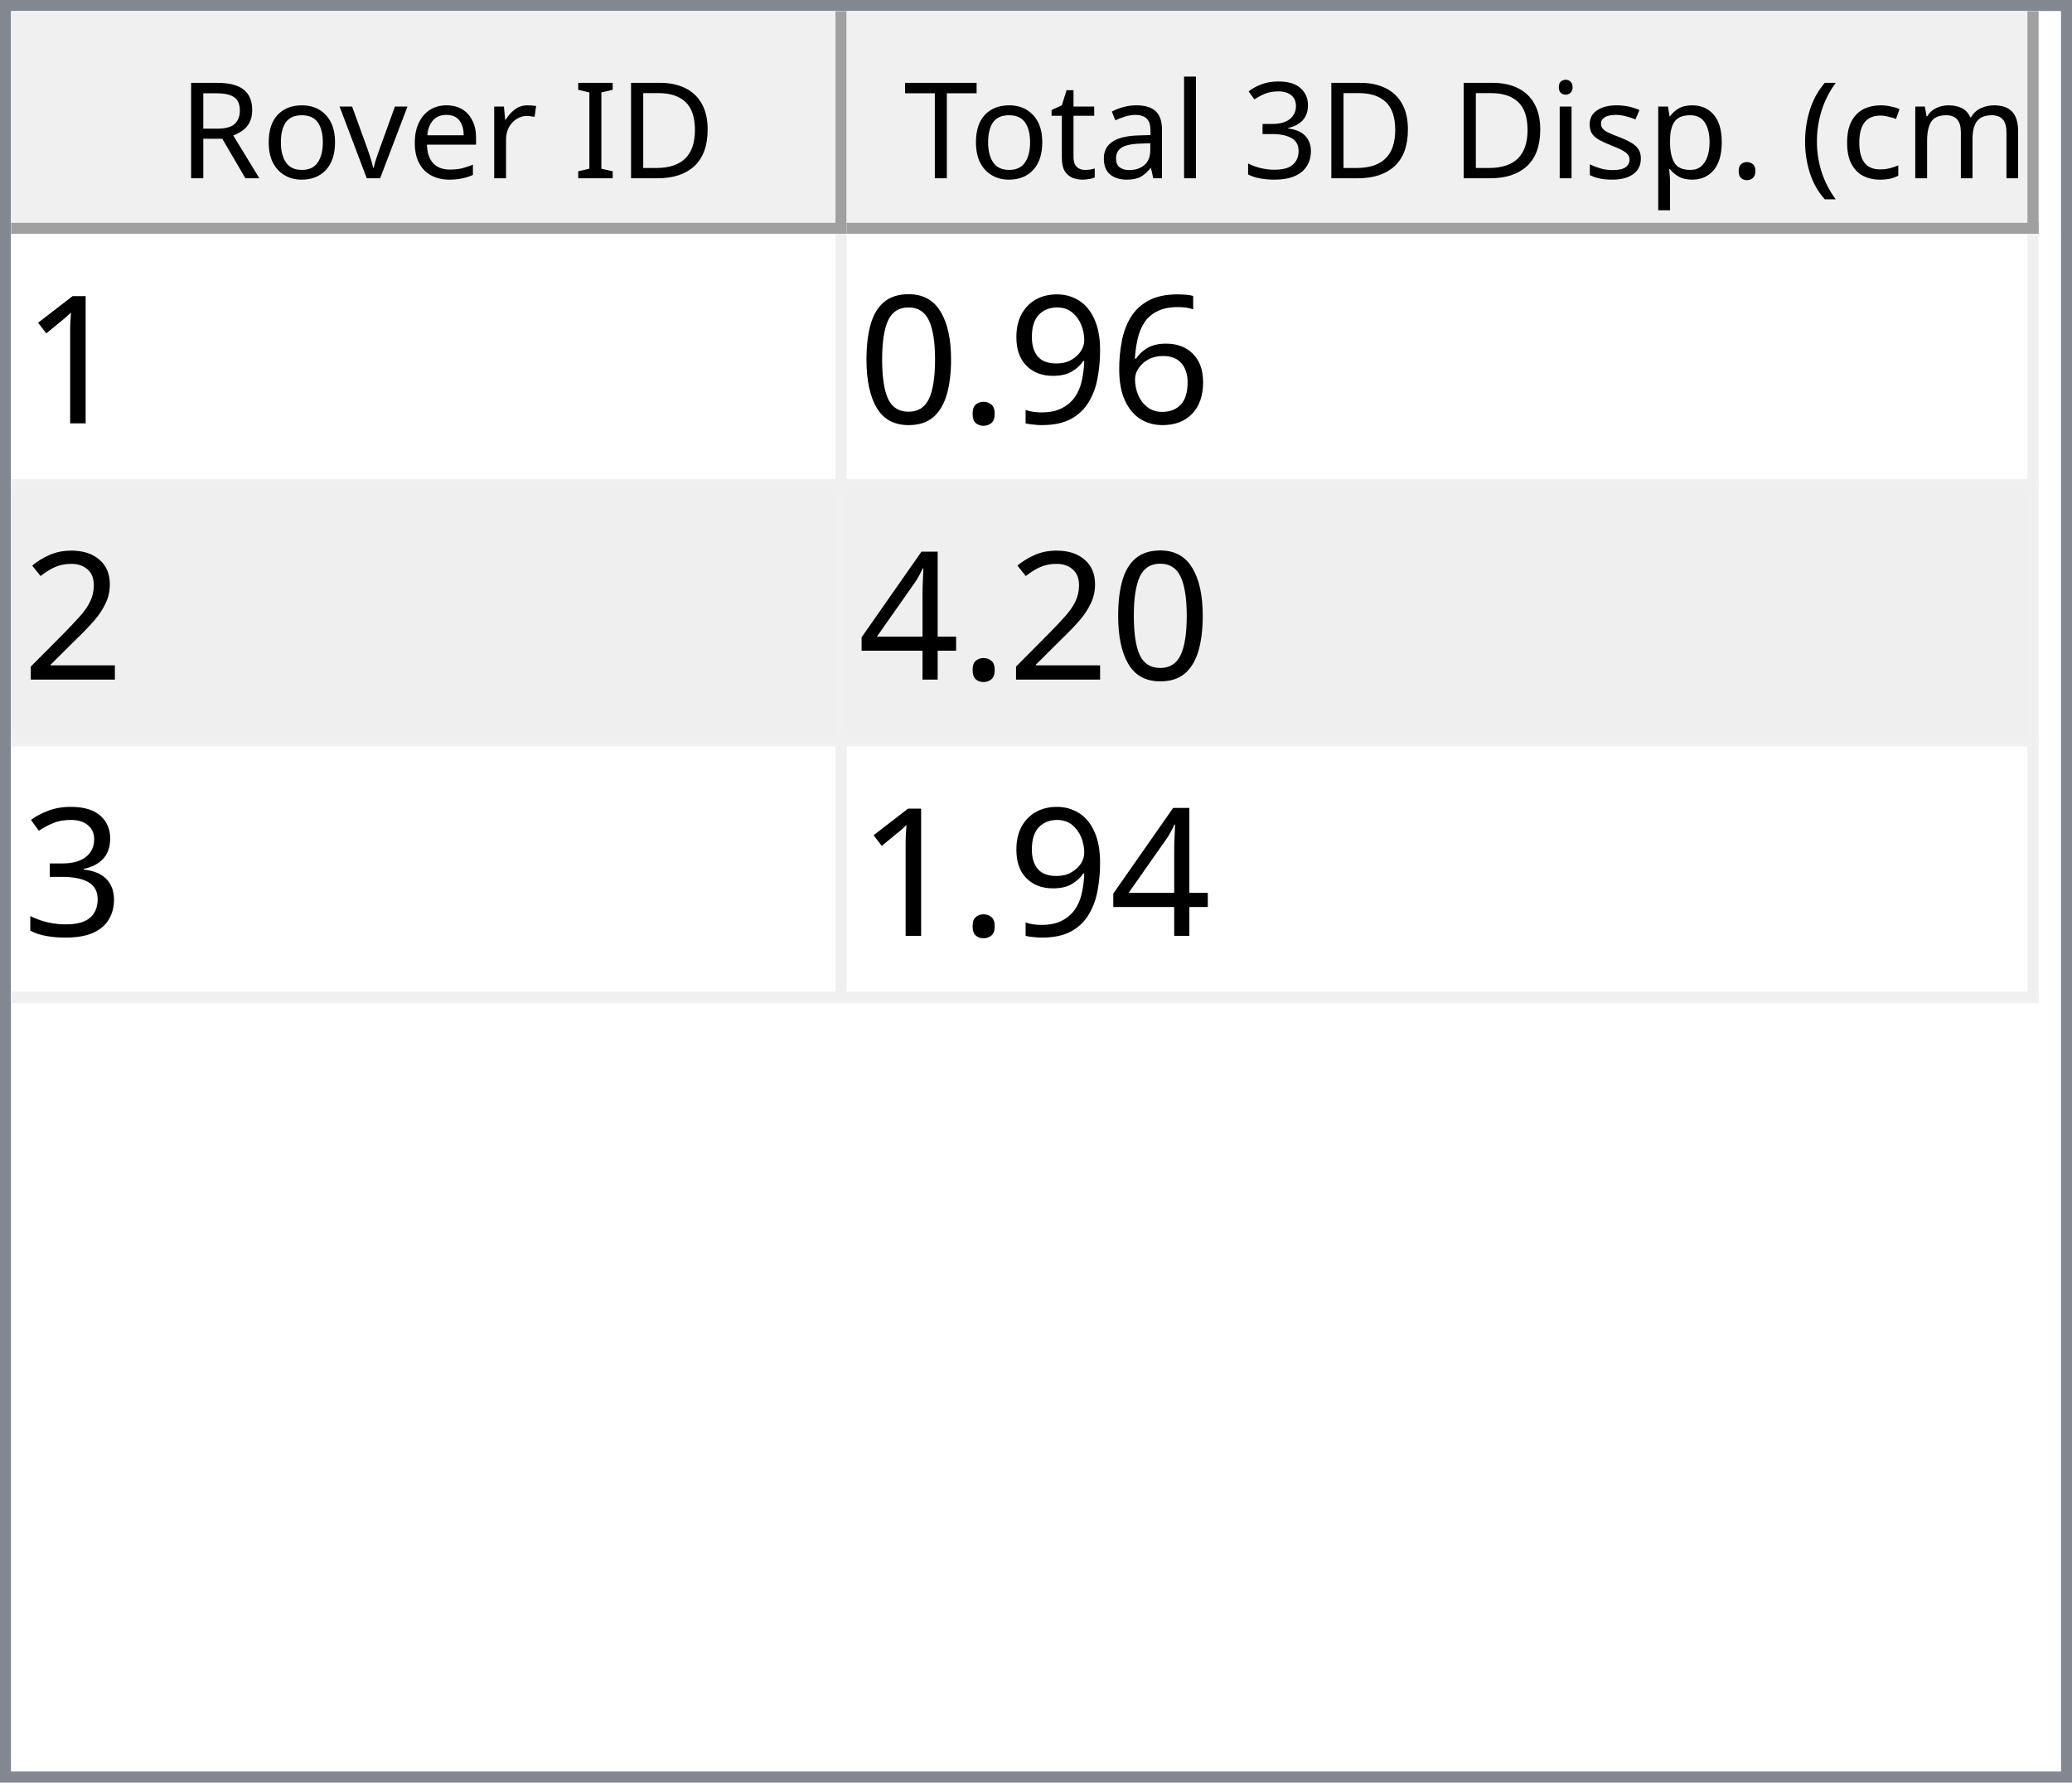
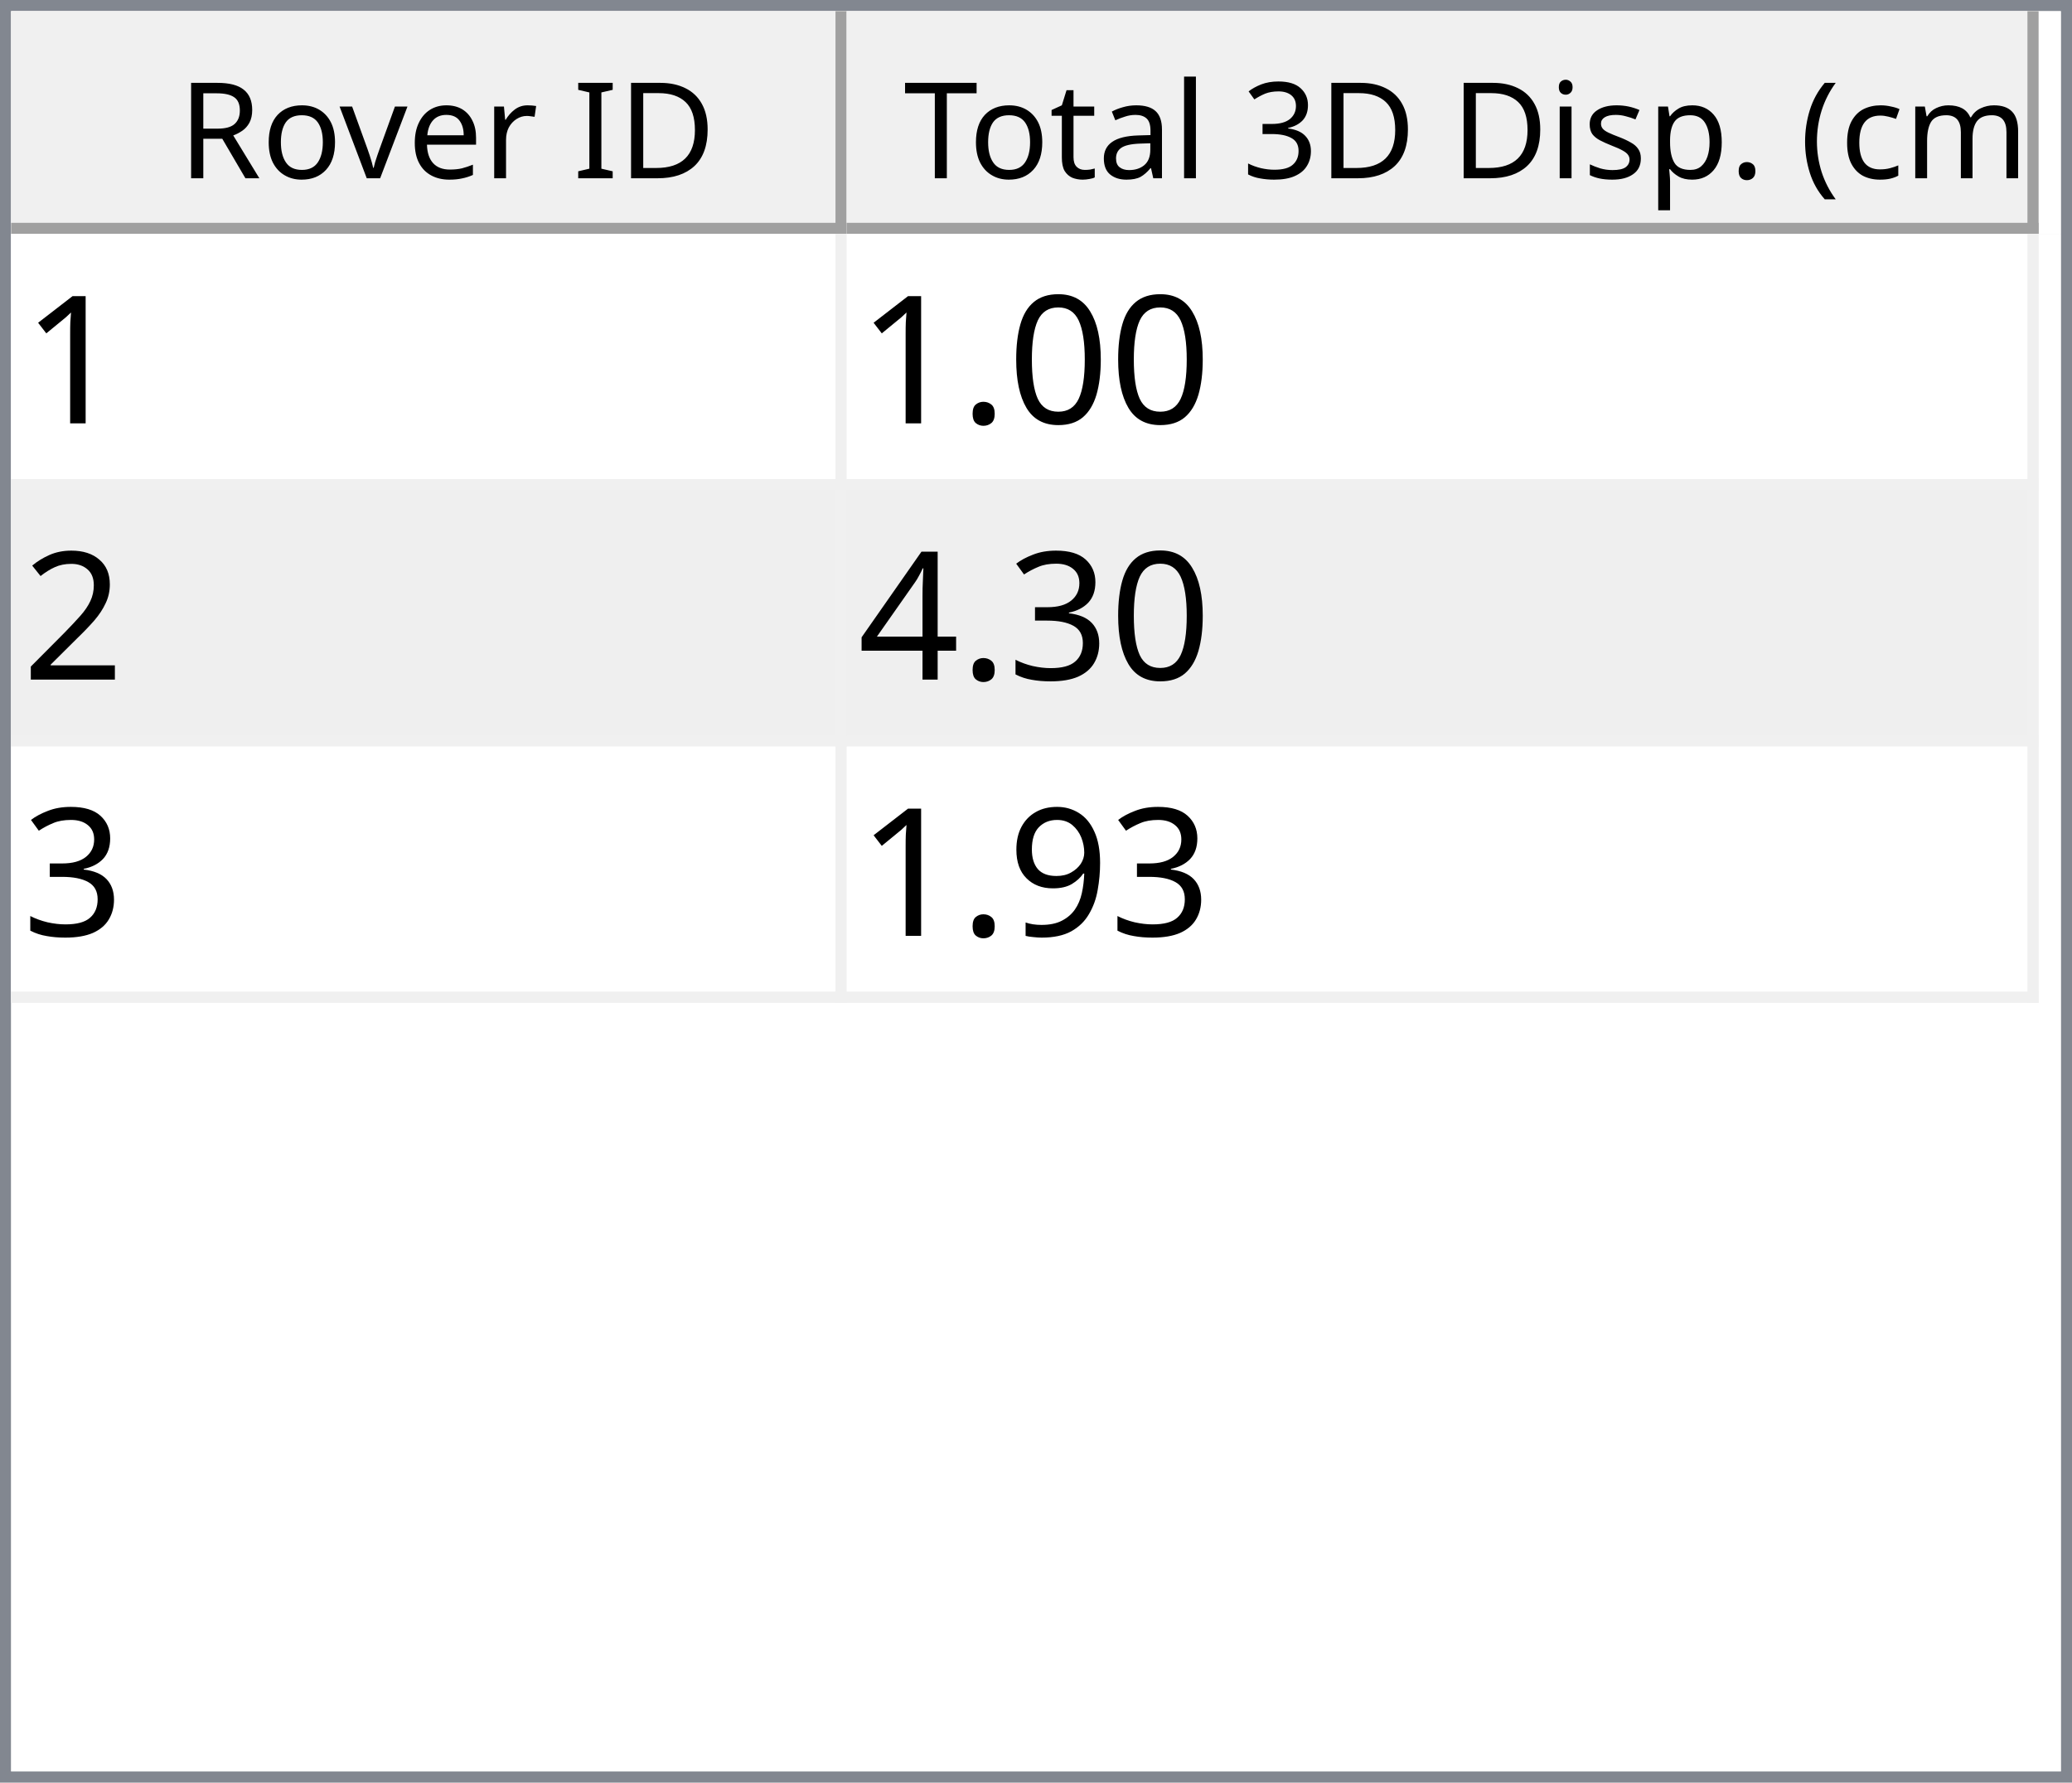
<svg xmlns="http://www.w3.org/2000/svg" style="fill-opacity:1; color-rendering:auto; color-interpolation:auto; text-rendering:auto; stroke:black; stroke-linecap:square; stroke-miterlimit:10; shape-rendering:auto; stroke-opacity:1; fill:black; stroke-dasharray:none; font-weight:normal; stroke-width:1; font-family:'Dialog'; font-style:normal; stroke-linejoin:miter; font-size:12px; stroke-dashoffset:0; image-rendering:auto;" width="186" height="160">
  <defs id="genericDefs" />
  <g>
    <defs id="defs1">
      <clipPath clipPathUnits="userSpaceOnUse" id="clipPath1">
        <path d="M0 0 L186 0 L186 160 L0 160 L0 0 Z" />
      </clipPath>
      <clipPath clipPathUnits="userSpaceOnUse" id="clipPath2">
        <path d="M0 0 L0 160 L186 160 L186 0 Z" />
      </clipPath>
      <clipPath clipPathUnits="userSpaceOnUse" id="clipPath3">
        <path d="M0 0 L0 20 L184 20 L184 0 Z" />
      </clipPath>
      <clipPath clipPathUnits="userSpaceOnUse" id="clipPath4">
        <path d="M0 0 L0 20 L75 20 L75 0 Z" />
      </clipPath>
      <clipPath clipPathUnits="userSpaceOnUse" id="clipPath5">
        <path d="M1 1 L1 19 L74 19 L74 1 Z" />
      </clipPath>
      <clipPath clipPathUnits="userSpaceOnUse" id="clipPath6">
        <path d="M0 0 L0 18 L73 18 L73 0 Z" />
      </clipPath>
      <clipPath clipPathUnits="userSpaceOnUse" id="clipPath7">
        <path d="M-0.5 -0.5 L-0.5 19.5 L74.5 19.5 L74.5 -0.5 Z" />
      </clipPath>
      <clipPath clipPathUnits="userSpaceOnUse" id="clipPath8">
        <path d="M0 0 L0 20 L107 20 L107 0 Z" />
      </clipPath>
      <clipPath clipPathUnits="userSpaceOnUse" id="clipPath9">
        <path d="M1 1 L1 19 L106 19 L106 1 Z" />
      </clipPath>
      <clipPath clipPathUnits="userSpaceOnUse" id="clipPath10">
        <path d="M0 0 L0 18 L105 18 L105 0 Z" />
      </clipPath>
      <clipPath clipPathUnits="userSpaceOnUse" id="clipPath11">
        <path d="M-0.5 -0.5 L-0.5 19.5 L106.5 19.5 L106.5 -0.5 Z" />
      </clipPath>
      <clipPath clipPathUnits="userSpaceOnUse" id="clipPath12">
        <path d="M0 0 L0 138 L184 138 L184 0 Z" />
      </clipPath>
      <clipPath clipPathUnits="userSpaceOnUse" id="clipPath13">
        <path d="M0 0 L0 69 L182 69 L182 0 Z" />
      </clipPath>
      <clipPath clipPathUnits="userSpaceOnUse" id="clipPath14">
        <path d="M-0.5 -0.5 L-0.5 68.5 L181.5 68.5 L181.5 -0.5 Z" />
      </clipPath>
      <clipPath clipPathUnits="userSpaceOnUse" id="clipPath15">
        <path d="M0 0 L0 22 L74 22 L74 0 Z" />
      </clipPath>
      <clipPath clipPathUnits="userSpaceOnUse" id="clipPath16">
        <path d="M0 0 L0 22 L106 22 L106 0 Z" />
      </clipPath>
      <font horiz-adv-x="64.551" id="font1">
        <font-face ascent="107.91" descent="25.098" units-per-em="100" style="font-style:normal; font-family:Segoe UI; font-weight:normal;" />
        <missing-glyph horiz-adv-x="64.551" d="M8.109 0 L8.109 68.266 L56.453 68.266 L56.453 0 L8.109 0 ZM15.328 7.234 L49.219 7.234 L49.219 61.031 L15.328 61.031 L15.328 7.234 Z" />
        <glyph unicode="D" horiz-adv-x="70.117" d="M9.188 0 L9.188 70.016 L28.516 70.016 Q65.531 70.016 65.531 35.891 Q65.531 19.672 55.25 9.836 Q44.969 0 27.734 0 L9.188 0 ZM17.391 62.594 L17.391 7.422 L27.828 7.422 Q41.609 7.422 49.273 14.797 Q56.938 22.172 56.938 35.688 Q56.938 62.594 28.328 62.594 L17.391 62.594 Z" />
        <glyph unicode="I" horiz-adv-x="26.611" d="M17.391 0 L9.188 0 L9.188 70.016 L17.391 70.016 L17.391 0 Z" />
        <glyph unicode=" " horiz-adv-x="27.393" d="" />
        <glyph unicode="r" horiz-adv-x="34.766" d="M34.188 41.891 Q32.078 43.5 28.125 43.5 Q23 43.5 19.555 38.672 Q16.109 33.844 16.109 25.484 L16.109 0 L8.109 0 L8.109 50 L16.109 50 L16.109 39.703 L16.312 39.703 Q18.016 44.969 21.531 47.922 Q25.047 50.875 29.391 50.875 Q32.516 50.875 34.188 50.203 L34.188 41.891 Z" />
        <glyph unicode="e" horiz-adv-x="52.295" d="M48.297 23 L12.984 23 Q13.188 14.656 17.484 10.109 Q21.781 5.562 29.297 5.562 Q37.75 5.562 44.828 11.141 L44.828 3.609 Q38.234 -1.172 27.391 -1.172 Q16.797 -1.172 10.742 5.641 Q4.688 12.453 4.688 24.812 Q4.688 36.469 11.305 43.82 Q17.922 51.172 27.734 51.172 Q37.547 51.172 42.922 44.828 Q48.297 38.484 48.297 27.203 L48.297 23 ZM40.094 29.781 Q40.047 36.719 36.75 40.578 Q33.453 44.438 27.594 44.438 Q21.922 44.438 17.969 40.383 Q14.016 36.328 13.094 29.781 L40.094 29.781 Z" />
        <glyph unicode="v" horiz-adv-x="47.9" d="M47.406 50 L27.484 0 L19.625 0 L0.688 50 L9.469 50 L22.172 13.672 Q23.578 9.672 23.922 6.688 L24.125 6.688 Q24.609 10.453 25.688 13.484 L38.969 50 L47.406 50 Z" />
        <glyph unicode="o" horiz-adv-x="58.594" d="M29 -1.172 Q17.922 -1.172 11.305 5.836 Q4.688 12.844 4.688 24.422 Q4.688 37.016 11.57 44.094 Q18.453 51.172 30.172 51.172 Q41.359 51.172 47.633 44.289 Q53.906 37.406 53.906 25.203 Q53.906 13.234 47.141 6.031 Q40.375 -1.172 29 -1.172 ZM29.594 44.438 Q21.875 44.438 17.383 39.188 Q12.891 33.938 12.891 24.703 Q12.891 15.828 17.43 10.695 Q21.969 5.562 29.594 5.562 Q37.359 5.562 41.531 10.594 Q45.703 15.625 45.703 24.906 Q45.703 34.281 41.531 39.359 Q37.359 44.438 29.594 44.438 Z" />
        <glyph unicode="R" horiz-adv-x="59.814" d="M59.375 0 L49.609 0 L37.891 19.625 Q36.281 22.359 34.766 24.289 Q33.25 26.219 31.664 27.438 Q30.078 28.656 28.25 29.219 Q26.422 29.781 24.125 29.781 L17.391 29.781 L17.391 0 L9.188 0 L9.188 70.016 L30.078 70.016 Q34.672 70.016 38.555 68.867 Q42.438 67.719 45.289 65.375 Q48.141 63.031 49.758 59.547 Q51.375 56.062 51.375 51.375 Q51.375 47.703 50.273 44.656 Q49.172 41.609 47.148 39.211 Q45.125 36.812 42.266 35.133 Q39.406 33.453 35.844 32.516 L35.844 32.328 Q37.594 31.547 38.891 30.547 Q40.188 29.547 41.359 28.18 Q42.531 26.812 43.68 25.078 Q44.828 23.344 46.234 21.047 L59.375 0 ZM17.391 62.594 L17.391 37.203 L28.516 37.203 Q31.594 37.203 34.203 38.133 Q36.812 39.062 38.719 40.797 Q40.625 42.531 41.703 45.047 Q42.781 47.562 42.781 50.688 Q42.781 56.297 39.141 59.445 Q35.5 62.594 28.609 62.594 L17.391 62.594 Z" />
        <glyph unicode=")" horiz-adv-x="30.176" d="M8.297 -15.922 L1.172 -15.922 Q16.406 2.344 16.406 26.812 Q16.406 51.469 1.078 70.016 L8.297 70.016 Q23.531 52.156 23.531 26.703 Q23.531 1.375 8.297 -15.922 Z" />
        <glyph unicode="m" horiz-adv-x="86.133" d="M79.109 0 L71.094 0 L71.094 28.719 Q71.094 37.016 68.531 40.727 Q65.969 44.438 59.906 44.438 Q54.781 44.438 51.195 39.75 Q47.609 35.062 47.609 28.516 L47.609 0 L39.594 0 L39.594 29.688 Q39.594 44.438 28.219 44.438 Q22.953 44.438 19.531 40.016 Q16.109 35.594 16.109 28.516 L16.109 0 L8.109 0 L8.109 50 L16.109 50 L16.109 42.094 L16.312 42.094 Q21.625 51.172 31.844 51.172 Q36.969 51.172 40.773 48.312 Q44.578 45.453 46 40.828 Q51.562 51.172 62.594 51.172 Q79.109 51.172 79.109 30.812 L79.109 0 Z" />
        <glyph unicode="c" horiz-adv-x="46.191" d="M42.188 2.297 Q36.422 -1.172 28.516 -1.172 Q17.828 -1.172 11.258 5.789 Q4.688 12.75 4.688 23.828 Q4.688 36.188 11.766 43.68 Q18.844 51.172 30.672 51.172 Q37.25 51.172 42.281 48.734 L42.281 40.531 Q36.719 44.438 30.375 44.438 Q22.703 44.438 17.797 38.945 Q12.891 33.453 12.891 24.516 Q12.891 15.719 17.508 10.641 Q22.125 5.562 29.891 5.562 Q36.422 5.562 42.188 9.906 L42.188 2.297 Z" />
        <glyph unicode="(" horiz-adv-x="30.176" d="M29.109 -15.922 L21.969 -15.922 Q6.844 1.375 6.844 26.703 Q6.844 52.156 21.969 70.016 L29.203 70.016 Q13.875 51.469 13.875 26.812 Q13.875 2.344 29.109 -15.922 Z" />
        <glyph unicode="." horiz-adv-x="21.68" d="M10.891 -1.078 Q8.641 -1.078 7.055 0.539 Q5.469 2.156 5.469 4.391 Q5.469 6.641 7.055 8.273 Q8.641 9.906 10.891 9.906 Q13.188 9.906 14.797 8.273 Q16.406 6.641 16.406 4.391 Q16.406 2.156 14.797 0.539 Q13.188 -1.078 10.891 -1.078 Z" />
        <glyph unicode="p" horiz-adv-x="58.789" d="M16.312 7.234 L16.109 7.234 L16.109 -23 L8.109 -23 L8.109 50 L16.109 50 L16.109 41.219 L16.312 41.219 Q22.219 51.172 33.594 51.172 Q43.266 51.172 48.688 44.461 Q54.109 37.75 54.109 26.469 Q54.109 13.922 48 6.375 Q41.891 -1.172 31.297 -1.172 Q21.578 -1.172 16.312 7.234 ZM16.109 27.391 L16.109 20.406 Q16.109 14.203 20.141 9.883 Q24.172 5.562 30.375 5.562 Q37.641 5.562 41.773 11.133 Q45.906 16.703 45.906 26.609 Q45.906 34.969 42.047 39.703 Q38.188 44.438 31.594 44.438 Q24.609 44.438 20.359 39.578 Q16.109 34.719 16.109 27.391 Z" />
        <glyph unicode="s" horiz-adv-x="42.432" d="M5.078 1.812 L5.078 10.406 Q11.625 5.562 19.484 5.562 Q30.031 5.562 30.031 12.594 Q30.031 14.594 29.125 15.992 Q28.219 17.391 26.68 18.461 Q25.141 19.531 23.07 20.383 Q21 21.234 18.609 22.172 Q15.281 23.484 12.766 24.828 Q10.25 26.172 8.57 27.859 Q6.891 29.547 6.031 31.695 Q5.172 33.844 5.172 36.719 Q5.172 40.234 6.789 42.945 Q8.406 45.656 11.086 47.484 Q13.766 49.312 17.211 50.242 Q20.656 51.172 24.312 51.172 Q30.812 51.172 35.938 48.922 L35.938 40.828 Q30.422 44.438 23.25 44.438 Q21 44.438 19.195 43.922 Q17.391 43.406 16.094 42.477 Q14.797 41.547 14.086 40.258 Q13.375 38.969 13.375 37.406 Q13.375 35.453 14.086 34.133 Q14.797 32.812 16.164 31.789 Q17.531 30.766 19.484 29.938 Q21.438 29.109 23.922 28.125 Q27.25 26.859 29.883 25.516 Q32.516 24.172 34.375 22.484 Q36.234 20.797 37.234 18.602 Q38.234 16.406 38.234 13.375 Q38.234 9.672 36.602 6.938 Q34.969 4.203 32.234 2.398 Q29.5 0.594 25.93 -0.289 Q22.359 -1.172 18.453 -1.172 Q10.75 -1.172 5.078 1.812 Z" />
        <glyph unicode="i" horiz-adv-x="24.219" d="M12.203 62.703 Q10.062 62.703 8.547 64.164 Q7.031 65.625 7.031 67.875 Q7.031 70.125 8.547 71.609 Q10.062 73.094 12.203 73.094 Q14.406 73.094 15.945 71.609 Q17.484 70.125 17.484 67.875 Q17.484 65.719 15.945 64.211 Q14.406 62.703 12.203 62.703 ZM16.109 0 L8.109 0 L8.109 50 L16.109 50 L16.109 0 Z" />
        <glyph unicode="3" horiz-adv-x="53.906" d="M46.531 19.828 Q46.531 15.094 44.75 11.211 Q42.969 7.328 39.719 4.57 Q36.469 1.812 31.93 0.297 Q27.391 -1.219 21.922 -1.219 Q11.922 -1.219 6 2.594 L6 11.188 Q13.094 5.609 22.219 5.609 Q25.875 5.609 28.828 6.539 Q31.781 7.469 33.906 9.227 Q36.031 10.984 37.18 13.477 Q38.328 15.969 38.328 19.094 Q38.328 32.812 18.797 32.812 L12.984 32.812 L12.984 39.594 L18.5 39.594 Q35.797 39.594 35.797 52.484 Q35.797 64.406 22.609 64.406 Q15.188 64.406 8.688 59.422 L8.688 67.188 Q15.375 71.188 24.609 71.188 Q29 71.188 32.57 69.969 Q36.141 68.75 38.68 66.555 Q41.219 64.359 42.609 61.281 Q44 58.203 44 54.5 Q44 40.672 30.031 36.719 L30.031 36.531 Q33.594 36.141 36.625 34.797 Q39.656 33.453 41.852 31.305 Q44.047 29.156 45.289 26.25 Q46.531 23.344 46.531 19.828 Z" />
        <glyph unicode="l" horiz-adv-x="24.219" d="M16.109 0 L8.109 0 L8.109 74.031 L16.109 74.031 L16.109 0 Z" />
        <glyph unicode="a" horiz-adv-x="50.879" d="M43.891 0 L35.891 0 L35.891 7.812 L35.688 7.812 Q30.469 -1.172 20.312 -1.172 Q12.844 -1.172 8.617 2.781 Q4.391 6.734 4.391 13.281 Q4.391 27.297 20.906 29.594 L35.891 31.688 Q35.891 44.438 25.594 44.438 Q16.547 44.438 9.281 38.281 L9.281 46.484 Q16.656 51.172 26.266 51.172 Q43.891 51.172 43.891 32.516 L43.891 0 ZM35.891 25.297 L23.828 23.641 Q18.266 22.859 15.43 20.875 Q12.594 18.891 12.594 13.875 Q12.594 10.203 15.211 7.883 Q17.828 5.562 22.172 5.562 Q28.125 5.562 32.008 9.742 Q35.891 13.922 35.891 20.312 L35.891 25.297 Z" />
        <glyph unicode="t" horiz-adv-x="33.887" d="M31.297 0.484 Q28.469 -1.078 23.828 -1.078 Q10.688 -1.078 10.688 13.578 L10.688 43.172 L2.094 43.172 L2.094 50 L10.688 50 L10.688 62.203 L18.703 64.797 L18.703 50 L31.297 50 L31.297 43.172 L18.703 43.172 L18.703 14.984 Q18.703 9.969 20.414 7.82 Q22.125 5.672 26.078 5.672 Q29.109 5.672 31.297 7.328 L31.297 0.484 Z" />
        <glyph unicode="T" horiz-adv-x="52.393" d="M50.594 62.594 L30.375 62.594 L30.375 0 L22.172 0 L22.172 62.594 L2 62.594 L2 70.016 L50.594 70.016 L50.594 62.594 Z" />
      </font>
      <font horiz-adv-x="75.0" id="font2">
        <font-face ascent="100.537" descent="21.973" units-per-em="100" style="font-style:normal; font-family:sans-serif; font-weight:normal;" />
        <missing-glyph horiz-adv-x="75.0" d="M12.5 0 L12.5 62.5 L62.5 62.5 L62.5 0 L12.5 0 ZM14.062 1.562 L60.938 1.562 L60.938 60.938 L14.062 60.938 L14.062 1.562 Z" />
        <glyph unicode="1" horiz-adv-x="55.615" d="M37.25 0 L28.469 0 L28.469 56 Q25.297 52.984 20.141 49.953 Q14.984 46.922 10.891 45.406 L10.891 53.906 Q18.266 57.375 23.781 62.305 Q29.297 67.234 31.594 71.875 L37.25 71.875 L37.25 0 Z" />
-         <glyph unicode="6" horiz-adv-x="55.615" d="M49.75 54.047 L41.016 53.375 Q39.844 58.547 37.703 60.891 Q34.125 64.656 28.906 64.656 Q24.703 64.656 21.531 62.312 Q17.391 59.281 14.992 53.469 Q12.594 47.656 12.5 36.922 Q15.672 41.75 20.266 44.094 Q24.859 46.438 29.891 46.438 Q38.672 46.438 44.852 39.969 Q51.031 33.5 51.031 23.25 Q51.031 16.5 48.125 10.719 Q45.219 4.938 40.141 1.859 Q35.062 -1.219 28.609 -1.219 Q17.625 -1.219 10.695 6.859 Q3.766 14.938 3.766 33.5 Q3.766 54.25 11.422 63.672 Q18.109 71.875 29.438 71.875 Q37.891 71.875 43.289 67.141 Q48.688 62.406 49.75 54.047 ZM13.875 23.188 Q13.875 18.656 15.797 14.508 Q17.719 10.359 21.188 8.18 Q24.656 6 28.469 6 Q34.031 6 38.039 10.492 Q42.047 14.984 42.047 22.703 Q42.047 30.125 38.086 34.398 Q34.125 38.672 28.125 38.672 Q22.172 38.672 18.023 34.398 Q13.875 30.125 13.875 23.188 Z" />
+         <glyph unicode="0" horiz-adv-x="55.615" d="M4.156 35.297 Q4.156 48 6.766 55.742 Q9.375 63.484 14.523 67.68 Q19.672 71.875 27.484 71.875 Q33.25 71.875 37.594 69.555 Q41.938 67.234 44.773 62.867 Q47.609 58.5 49.219 52.227 Q50.828 45.953 50.828 35.297 Q50.828 22.703 48.242 14.969 Q45.656 7.234 40.508 3.008 Q35.359 -1.219 27.484 -1.219 Q17.141 -1.219 11.234 6.203 Q4.156 15.141 4.156 35.297 ZM13.188 35.297 Q13.188 17.672 17.312 11.836 Q21.438 6 27.484 6 Q33.547 6 37.672 11.859 Q41.797 17.719 41.797 35.297 Q41.797 52.984 37.672 58.789 Q33.547 64.594 27.391 64.594 Q21.344 64.594 17.719 59.469 Q13.188 52.938 13.188 35.297 Z" />
+         <glyph unicode="." horiz-adv-x="27.783" d="M9.078 0 L9.078 10.016 L19.094 10.016 L19.094 0 L9.078 0 Z" />
+         <glyph unicode="2" horiz-adv-x="55.615" d="M50.344 8.453 L50.344 0 L3.031 0 Q2.938 3.172 4.047 6.109 Q5.859 10.938 9.836 15.625 Q13.812 20.312 21.344 26.469 Q33.016 36.031 37.117 41.625 Q41.219 47.219 41.219 52.203 Q41.219 57.422 37.477 61.008 Q33.734 64.594 27.734 64.594 Q21.391 64.594 17.578 60.789 Q13.766 56.984 13.719 50.25 L4.688 51.172 Q5.609 61.281 11.664 66.578 Q17.719 71.875 27.938 71.875 Q38.234 71.875 44.242 66.164 Q50.25 60.453 50.25 52 Q50.25 47.703 48.492 43.555 Q46.734 39.406 42.656 34.812 Q38.578 30.219 29.109 22.219 Q21.188 15.578 18.945 13.211 Q16.703 10.844 15.234 8.453 L50.344 8.453 Z" />
+         <glyph unicode="3" horiz-adv-x="55.615" d="M4.203 18.891 L12.984 20.062 Q14.5 12.594 18.141 9.297 Q21.781 6 27 6 Q33.203 6 37.477 10.297 Q41.75 14.594 41.75 20.953 Q41.75 27 37.797 30.93 Q33.844 34.859 27.734 34.859 Q25.25 34.859 21.531 33.891 L22.516 41.609 Q23.391 41.5 23.922 41.5 Q29.547 41.5 34.039 44.43 Q38.531 47.359 38.531 53.469 Q38.531 58.297 35.258 61.477 Q31.984 64.656 26.812 64.656 Q21.688 64.656 18.266 61.43 Q14.844 58.203 13.875 51.766 L5.078 53.328 Q6.688 62.156 12.398 67.016 Q18.109 71.875 26.609 71.875 Q32.469 71.875 37.398 69.359 Q42.328 66.844 44.945 62.5 Q47.562 58.156 47.562 53.266 Q47.562 48.641 45.07 44.828 Q42.578 41.016 37.703 38.766 Q44.047 37.312 47.562 32.695 Q51.078 28.078 51.078 21.141 Q51.078 11.766 44.242 5.25 Q37.406 -1.266 26.953 -1.266 Q17.531 -1.266 11.305 4.352 Q5.078 9.969 4.203 18.891 Z" />
+         <glyph unicode="4" horiz-adv-x="55.615" d="M32.328 0 L32.328 17.141 L1.266 17.141 L1.266 25.203 L33.938 71.578 L41.109 71.578 L41.109 25.203 L50.781 25.203 L50.781 17.141 L41.109 17.141 L41.109 0 L32.328 0 ZM32.328 25.203 L32.328 57.469 L9.906 25.203 L32.328 25.203 Z" />
        <glyph unicode="9" horiz-adv-x="55.615" d="M5.469 16.547 L13.922 17.328 Q14.984 11.375 18.016 8.688 Q21.047 6 25.781 6 Q29.828 6 32.883 7.859 Q35.938 9.719 37.891 12.82 Q39.844 15.922 41.164 21.195 Q42.484 26.469 42.484 31.938 Q42.484 32.516 42.438 33.688 Q39.797 29.5 35.234 26.883 Q30.672 24.266 25.344 24.266 Q16.453 24.266 10.305 30.711 Q4.156 37.156 4.156 47.703 Q4.156 58.594 10.578 65.234 Q17 71.875 26.656 71.875 Q33.641 71.875 39.43 68.117 Q45.219 64.359 48.219 57.398 Q51.219 50.438 51.219 37.25 Q51.219 23.531 48.242 15.406 Q45.266 7.281 39.383 3.031 Q33.5 -1.219 25.594 -1.219 Q17.188 -1.219 11.867 3.445 Q6.547 8.109 5.469 16.547 ZM41.453 48.141 Q41.453 55.719 37.43 60.156 Q33.406 64.594 27.734 64.594 Q21.875 64.594 17.531 59.812 Q13.188 55.031 13.188 47.406 Q13.188 40.578 17.312 36.305 Q21.438 32.031 27.484 32.031 Q33.594 32.031 37.523 36.305 Q41.453 40.578 41.453 48.141 Z" />
-         <glyph unicode="." horiz-adv-x="27.783" d="M9.078 0 L9.078 10.016 L19.094 10.016 L19.094 0 L9.078 0 Z" />
-         <glyph unicode="0" horiz-adv-x="55.615" d="M4.156 35.297 Q4.156 48 6.766 55.742 Q9.375 63.484 14.523 67.68 Q19.672 71.875 27.484 71.875 Q33.25 71.875 37.594 69.555 Q41.938 67.234 44.773 62.867 Q47.609 58.5 49.219 52.227 Q50.828 45.953 50.828 35.297 Q50.828 22.703 48.242 14.969 Q45.656 7.234 40.508 3.008 Q35.359 -1.219 27.484 -1.219 Q17.141 -1.219 11.234 6.203 Q4.156 15.141 4.156 35.297 ZM13.188 35.297 Q13.188 17.672 17.312 11.836 Q21.438 6 27.484 6 Q33.547 6 37.672 11.859 Q41.797 17.719 41.797 35.297 Q41.797 52.984 37.672 58.789 Q33.547 64.594 27.391 64.594 Q21.344 64.594 17.719 59.469 Q13.188 52.938 13.188 35.297 Z" />
-         <glyph unicode="2" horiz-adv-x="55.615" d="M50.344 8.453 L50.344 0 L3.031 0 Q2.938 3.172 4.047 6.109 Q5.859 10.938 9.836 15.625 Q13.812 20.312 21.344 26.469 Q33.016 36.031 37.117 41.625 Q41.219 47.219 41.219 52.203 Q41.219 57.422 37.477 61.008 Q33.734 64.594 27.734 64.594 Q21.391 64.594 17.578 60.789 Q13.766 56.984 13.719 50.25 L4.688 51.172 Q5.609 61.281 11.664 66.578 Q17.719 71.875 27.938 71.875 Q38.234 71.875 44.242 66.164 Q50.25 60.453 50.25 52 Q50.25 47.703 48.492 43.555 Q46.734 39.406 42.656 34.812 Q38.578 30.219 29.109 22.219 Q21.188 15.578 18.945 13.211 Q16.703 10.844 15.234 8.453 L50.344 8.453 Z" />
-         <glyph unicode="4" horiz-adv-x="55.615" d="M32.328 0 L32.328 17.141 L1.266 17.141 L1.266 25.203 L33.938 71.578 L41.109 71.578 L41.109 25.203 L50.781 25.203 L50.781 17.141 L41.109 17.141 L41.109 0 L32.328 0 ZM32.328 25.203 L32.328 57.469 L9.906 25.203 L32.328 25.203 Z" />
-         <glyph unicode="3" horiz-adv-x="55.615" d="M4.203 18.891 L12.984 20.062 Q14.5 12.594 18.141 9.297 Q21.781 6 27 6 Q33.203 6 37.477 10.297 Q41.75 14.594 41.75 20.953 Q41.75 27 37.797 30.93 Q33.844 34.859 27.734 34.859 Q25.25 34.859 21.531 33.891 L22.516 41.609 Q23.391 41.5 23.922 41.5 Q29.547 41.5 34.039 44.43 Q38.531 47.359 38.531 53.469 Q38.531 58.297 35.258 61.477 Q31.984 64.656 26.812 64.656 Q21.688 64.656 18.266 61.43 Q14.844 58.203 13.875 51.766 L5.078 53.328 Q6.688 62.156 12.398 67.016 Q18.109 71.875 26.609 71.875 Q32.469 71.875 37.398 69.359 Q42.328 66.844 44.945 62.5 Q47.562 58.156 47.562 53.266 Q47.562 48.641 45.07 44.828 Q42.578 41.016 37.703 38.766 Q44.047 37.312 47.562 32.695 Q51.078 28.078 51.078 21.141 Q51.078 11.766 44.242 5.25 Q37.406 -1.266 26.953 -1.266 Q17.531 -1.266 11.305 4.352 Q5.078 9.969 4.203 18.891 Z" />
      </font>
    </defs>
    <g style="fill:white; stroke:white;">
      <rect x="0" y="0" width="186" style="clip-path:url(#clipPath1); stroke:none;" height="160" />
    </g>
    <g style="fill:white; text-rendering:optimizeSpeed; color-rendering:optimizeSpeed; image-rendering:optimizeSpeed; shape-rendering:crispEdges; stroke:white; color-interpolation:sRGB;">
      <rect x="0" width="186" height="160" y="0" style="stroke:none;" />
      <path style="stroke:none;" d="M0 160 L186 160 L186 0 L0 0 Z" />
    </g>
    <g style="fill:rgb(240,240,240); font-family:'Segoe UI'; stroke:rgb(240,240,240);">
      <rect x="0" y="0" width="186" style="clip-path:url(#clipPath2); stroke:none;" height="160" />
    </g>
    <g style="fill:rgb(130,135,144); font-family:'Segoe UI'; stroke:rgb(130,135,144);">
      <path d="M0 0 L186 0 L186 160 L0 160 L0 0 ZM1 1 L185 1 L185 159 L1 159 L1 1 Z" style="fill-rule:evenodd; clip-path:url(#clipPath2); stroke:none;" />
    </g>
    <g style="fill:white; font-family:'Segoe UI'; stroke:white;" transform="translate(1,1)">
      <rect x="0" y="0" width="184" style="clip-path:url(#clipPath3); stroke:none;" height="20" />
    </g>
    <g style="fill:rgb(240,240,240); font-family:'Segoe UI'; stroke:rgb(240,240,240);" transform="translate(1,1)">
      <rect x="0" y="0" width="75" style="clip-path:url(#clipPath4); stroke:none;" height="20" />
    </g>
    <g style="font-family:'Segoe UI';" transform="translate(2,2)">
      <text x="14" xml:space="preserve" y="14" style="clip-path:url(#clipPath6); stroke:none;">Rover ID</text>
    </g>
    <g style="fill:rgb(160,160,160); font-family:'Segoe UI'; stroke:rgb(160,160,160); stroke-linejoin:bevel;" transform="translate(1.5,1.5)">
      <line x1="74" x2="74" y1="0" style="fill:none; clip-path:url(#clipPath7);" y2="19" />
    </g>
    <g style="fill:rgb(160,160,160); font-family:'Segoe UI'; stroke:rgb(160,160,160); stroke-linejoin:bevel;" transform="matrix(1,0,0,1,1,1) translate(0.5,0.5)">
      <line x1="0" x2="74" y1="19" style="fill:none; clip-path:url(#clipPath7);" y2="19" />
    </g>
    <g style="fill:rgb(240,240,240); font-family:'Segoe UI'; stroke:rgb(240,240,240);" transform="translate(76,1)">
      <rect x="0" y="0" width="107" style="clip-path:url(#clipPath8); stroke:none;" height="20" />
    </g>
    <g style="font-family:'Segoe UI';" transform="translate(77,2)">
      <text x="1" xml:space="preserve" y="14" style="clip-path:url(#clipPath10); stroke:none;"> Total 3D Disp. (cm)</text>
    </g>
    <g style="fill:rgb(160,160,160); font-family:'Segoe UI'; stroke:rgb(160,160,160); stroke-linejoin:bevel;" transform="translate(76.5,1.5)">
      <line x1="106" x2="106" y1="0" style="fill:none; clip-path:url(#clipPath11);" y2="19" />
    </g>
    <g style="fill:rgb(160,160,160); font-family:'Segoe UI'; stroke:rgb(160,160,160); stroke-linejoin:bevel;" transform="matrix(1,0,0,1,76,1) translate(0.5,0.5)">
      <line x1="0" x2="106" y1="19" style="fill:none; clip-path:url(#clipPath11);" y2="19" />
    </g>
    <g style="fill:white; font-family:'Segoe UI'; stroke:white;" transform="translate(1,21)">
      <rect x="0" y="0" width="184" style="clip-path:url(#clipPath12); stroke:none;" height="138" />
    </g>
    <g style="fill:rgb(240,240,240); font-size:16px; font-family:sans-serif; stroke:rgb(240,240,240);" transform="translate(1,21)">
      <rect x="0" y="0" width="182" style="clip-path:url(#clipPath13); stroke:none;" height="69" />
      <line transform="translate(0.5,0.5)" x1="0" x2="181" y1="22" style="clip-path:url(#clipPath14); fill:none; stroke-linejoin:bevel;" y2="22" />
    </g>
    <g transform="matrix(1,0,0,1,1,21) translate(0.5,0.5)" style="fill:rgb(240,240,240); font-size:16px; font-family:sans-serif; stroke:rgb(240,240,240); stroke-linejoin:bevel;">
      <line x1="0" x2="181" y1="45" style="fill:none; clip-path:url(#clipPath14);" y2="45" />
    </g>
    <g transform="matrix(1,0,0,1,1,21) translate(0.5,0.5)" style="fill:rgb(240,240,240); font-size:16px; font-family:sans-serif; stroke:rgb(240,240,240); stroke-linejoin:bevel;">
      <line x1="0" x2="181" y1="68" style="fill:none; clip-path:url(#clipPath14);" y2="68" />
    </g>
    <g transform="matrix(1,0,0,1,1,21) translate(0.5,0.5)" style="fill:rgb(240,240,240); font-size:16px; font-family:sans-serif; stroke:rgb(240,240,240); stroke-linejoin:bevel;">
      <line x1="74" x2="74" y1="0" style="fill:none; clip-path:url(#clipPath14);" y2="68" />
    </g>
    <g transform="matrix(1,0,0,1,1,21) translate(0.5,0.5)" style="fill:rgb(240,240,240); font-size:16px; font-family:sans-serif; stroke:rgb(240,240,240); stroke-linejoin:bevel;">
      <line x1="181" x2="181" y1="0" style="fill:none; clip-path:url(#clipPath14);" y2="68" />
    </g>
    <g style="fill:white; font-size:16px; font-family:sans-serif; stroke:white;" transform="matrix(1,0,0,1,1,21)">
      <rect x="0" y="0" width="74" style="clip-path:url(#clipPath15); stroke:none;" height="22" />
      <text x="1" y="17" style="fill:black; clip-path:url(#clipPath15); stroke:none;" xml:space="preserve">1</text>
    </g>
    <g style="fill:white; font-size:16px; font-family:sans-serif; stroke:white;" transform="matrix(1,0,0,1,1,21) translate(75,0)">
      <rect x="0" y="0" width="106" style="clip-path:url(#clipPath16); stroke:none;" height="22" />
-       <text x="1" y="17" style="fill:black; clip-path:url(#clipPath16); stroke:none;" xml:space="preserve">0.96</text>
+       <text x="1" y="17" style="fill:black; clip-path:url(#clipPath16); stroke:none;" xml:space="preserve">1.00</text>
    </g>
    <g style="fill:rgb(239,239,239); font-size:16px; font-family:sans-serif; stroke:rgb(239,239,239);" transform="matrix(1,0,0,1,1,21) translate(0,23)">
      <rect x="0" y="0" width="74" style="clip-path:url(#clipPath15); stroke:none;" height="22" />
      <text x="1" y="17" style="fill:black; clip-path:url(#clipPath15); stroke:none;" xml:space="preserve">2</text>
    </g>
    <g style="fill:rgb(239,239,239); font-size:16px; font-family:sans-serif; stroke:rgb(239,239,239);" transform="matrix(1,0,0,1,1,21) translate(75,23)">
      <rect x="0" y="0" width="106" style="clip-path:url(#clipPath16); stroke:none;" height="22" />
-       <text x="1" y="17" style="fill:black; clip-path:url(#clipPath16); stroke:none;" xml:space="preserve">4.20</text>
+       <text x="1" y="17" style="fill:black; clip-path:url(#clipPath16); stroke:none;" xml:space="preserve">4.30</text>
    </g>
    <g style="fill:white; font-size:16px; font-family:sans-serif; stroke:white;" transform="matrix(1,0,0,1,1,21) translate(0,46)">
      <rect x="0" y="0" width="74" style="clip-path:url(#clipPath15); stroke:none;" height="22" />
      <text x="1" y="17" style="fill:black; clip-path:url(#clipPath15); stroke:none;" xml:space="preserve">3</text>
    </g>
    <g style="fill:white; font-size:16px; font-family:sans-serif; stroke:white;" transform="matrix(1,0,0,1,1,21) translate(75,46)">
      <rect x="0" y="0" width="106" style="clip-path:url(#clipPath16); stroke:none;" height="22" />
-       <text x="1" y="17" style="fill:black; clip-path:url(#clipPath16); stroke:none;" xml:space="preserve">1.94</text>
+       <text x="1" y="17" style="fill:black; clip-path:url(#clipPath16); stroke:none;" xml:space="preserve">1.93</text>
    </g>
  </g>
</svg>
